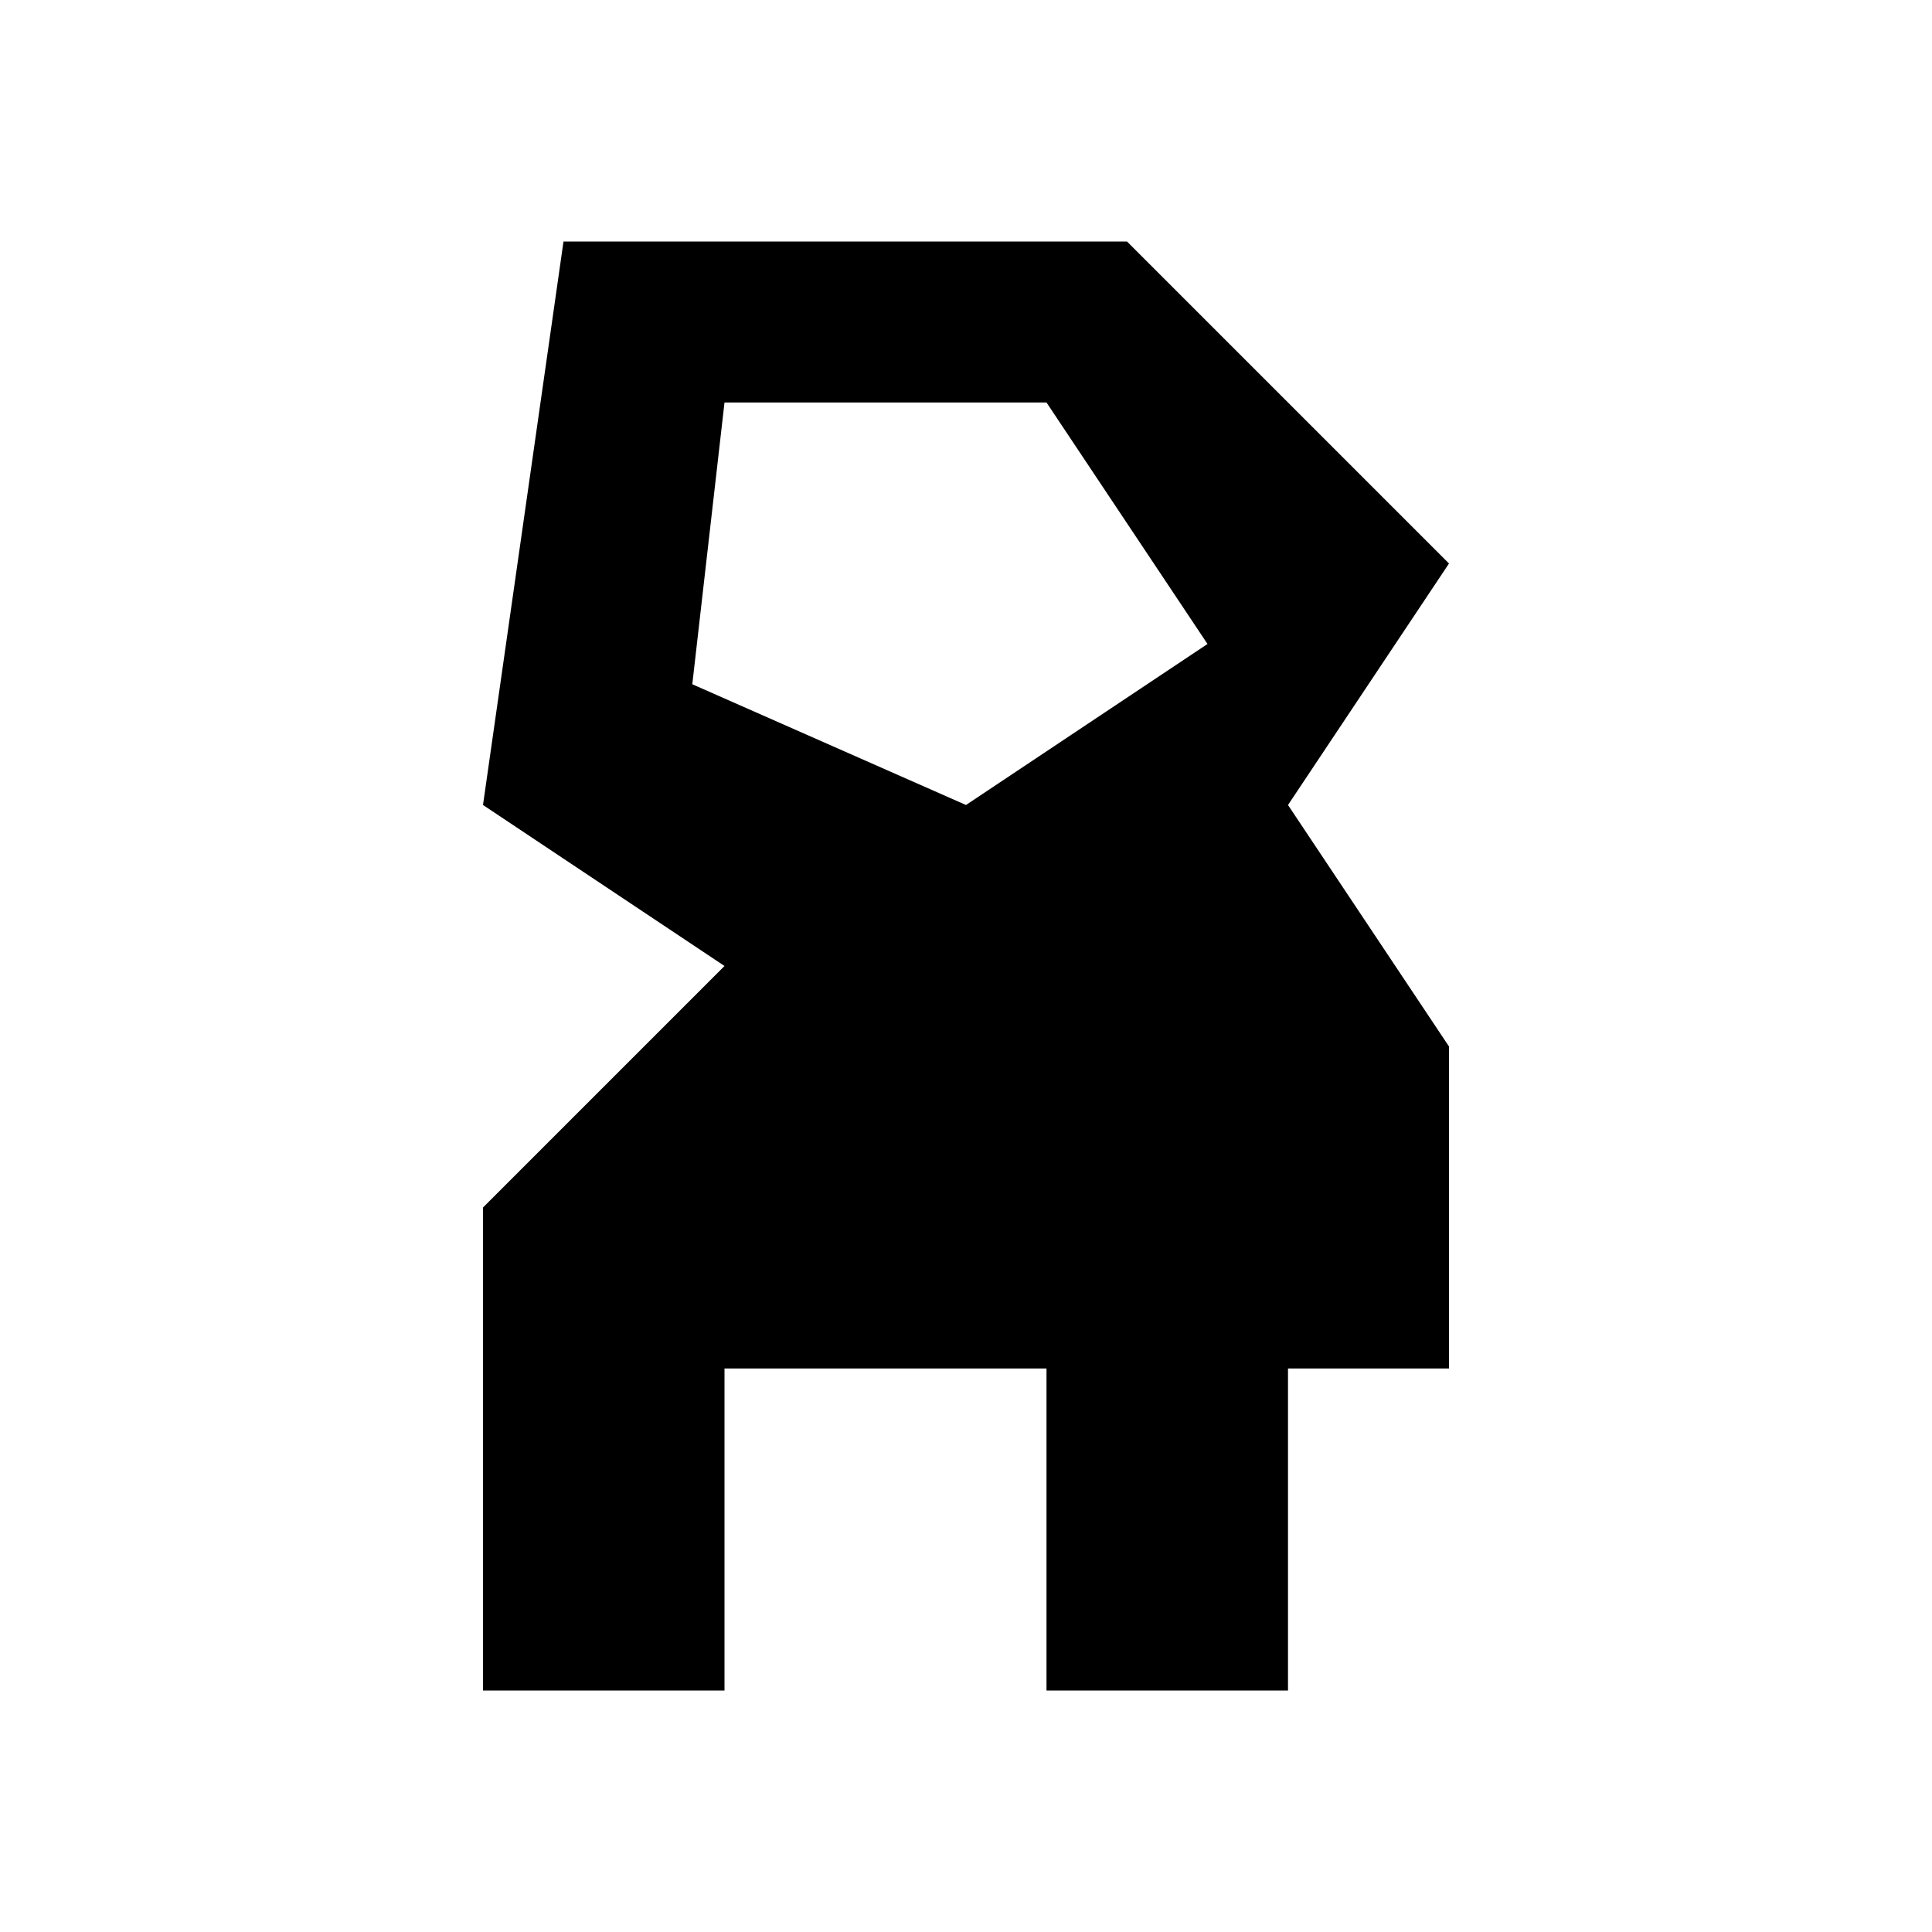
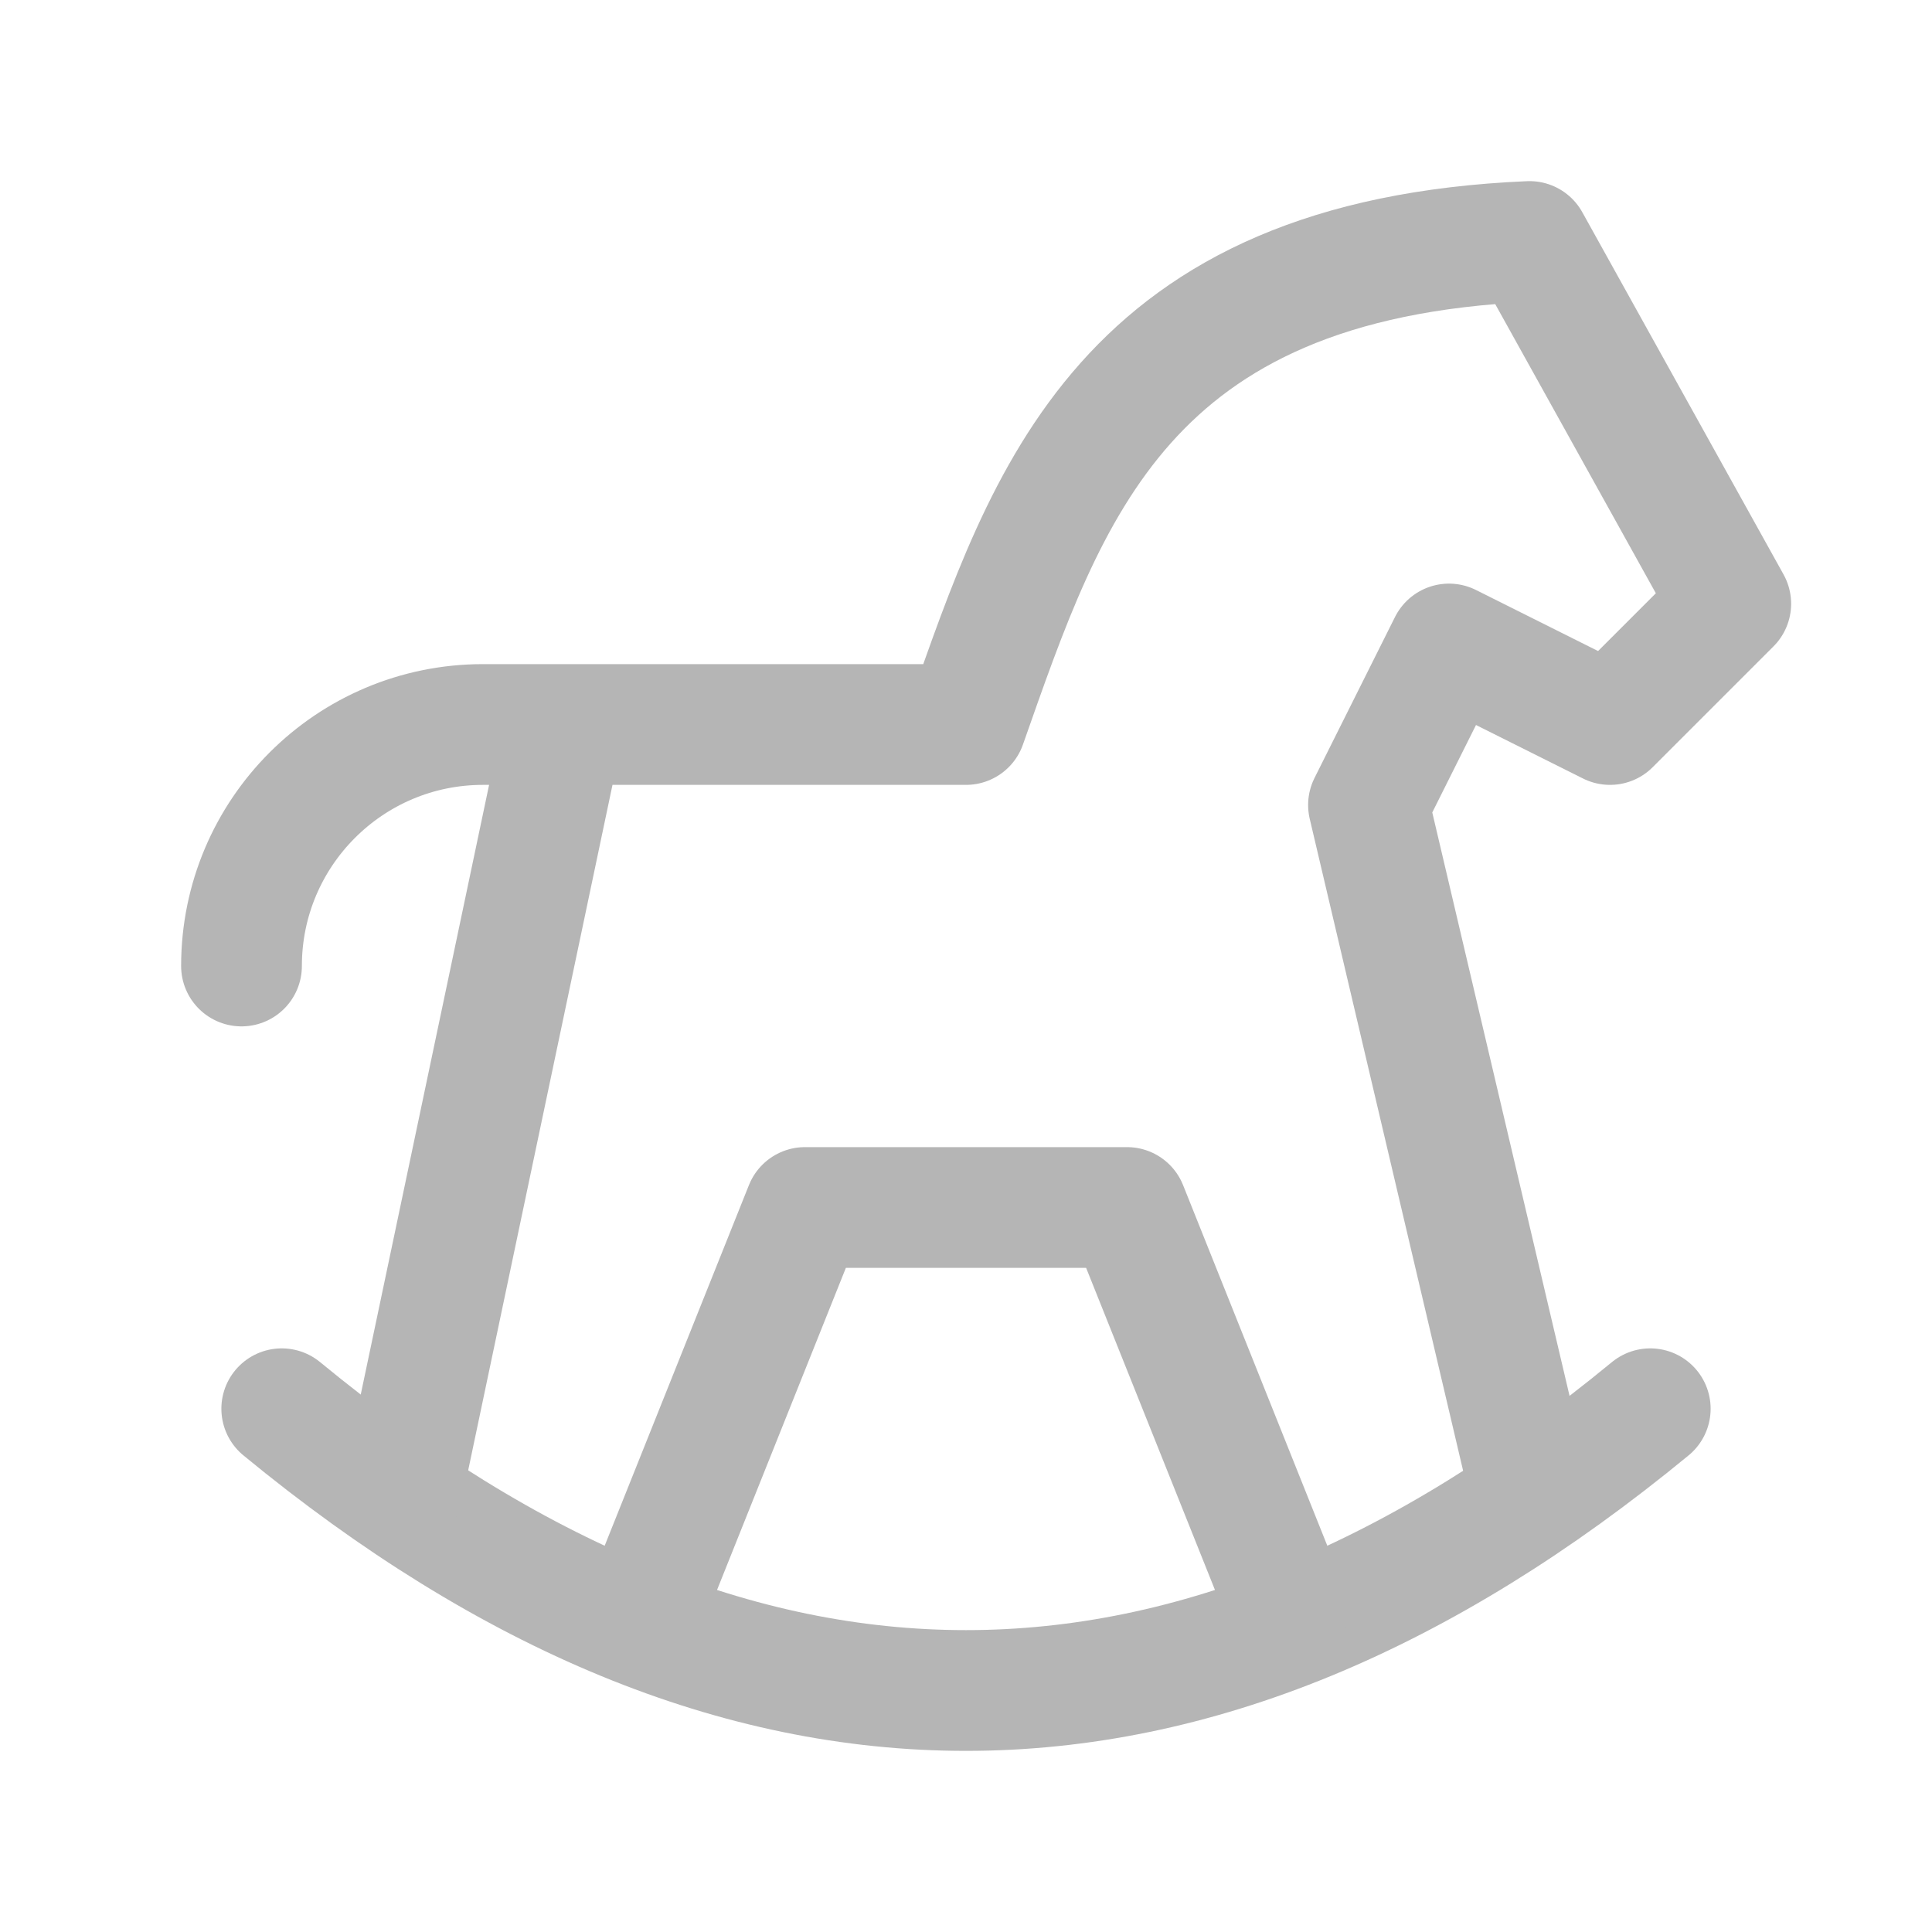
- <svg xmlns="http://www.w3.org/2000/svg" viewBox="0 0 24 24">
-   <path fill="#000" d="M7 3h7l4 4-2 3 2 3v4h-2v4h-3v-4H9v4H6v-6l3-3-3-2 1-7Zm2 2-.4 3.5L12 10l3-2-2-3H9Z" />
+ <svg xmlns="http://www.w3.org/2000/svg" width="100%" height="100%" fill="none" stroke="#B5B5B5" stroke-linecap="round" stroke-linejoin="round" stroke-width="1.5" viewBox="0 0 24 24">
+   <path d="M3.5 17.5q8.5 7 17 0" />
+   <path d="M19 18.5 17 10l1-2 2 1 1.5-1.5L19 3c-5.052.218-5.99 3.133-7 6H6a3 3 0 0 0-3 3m2 6.5L7 9" />
+   <path d="m8 20 2-5h4l2 5" />
</svg>
